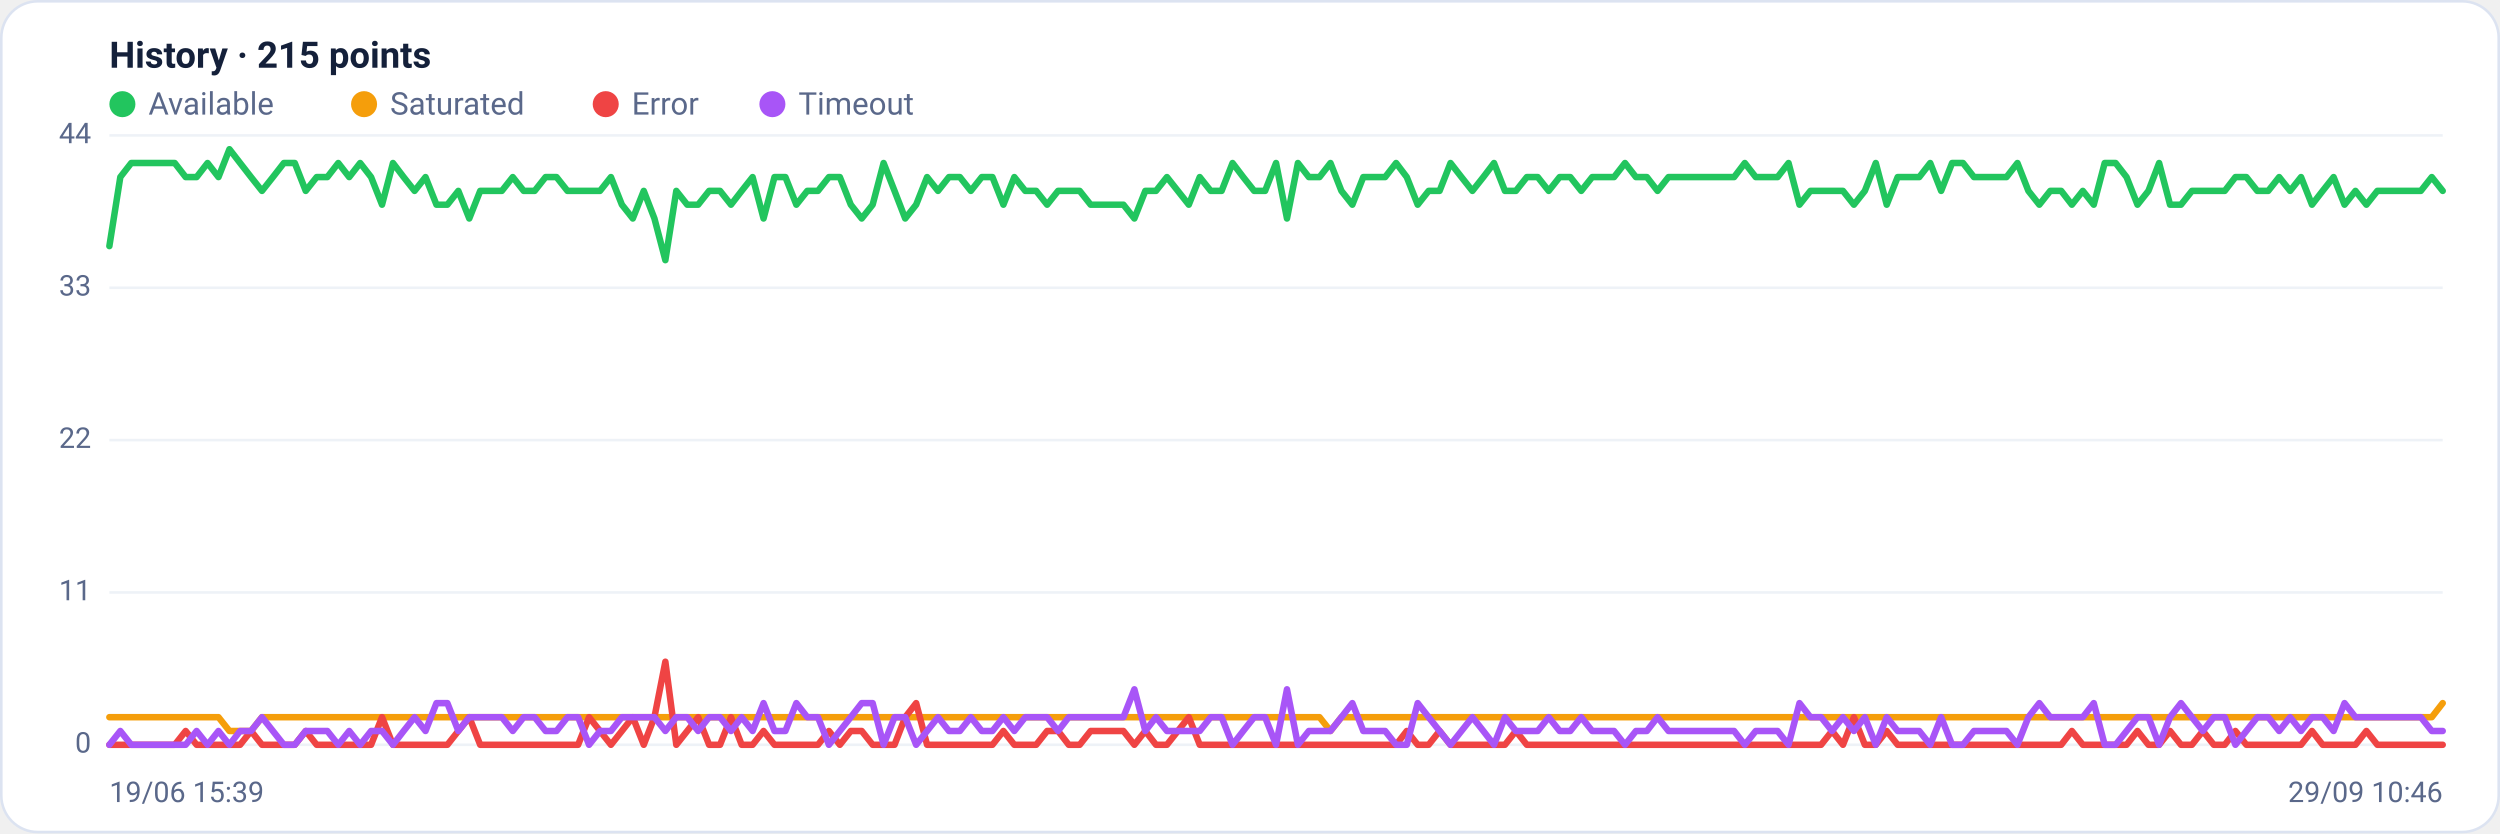
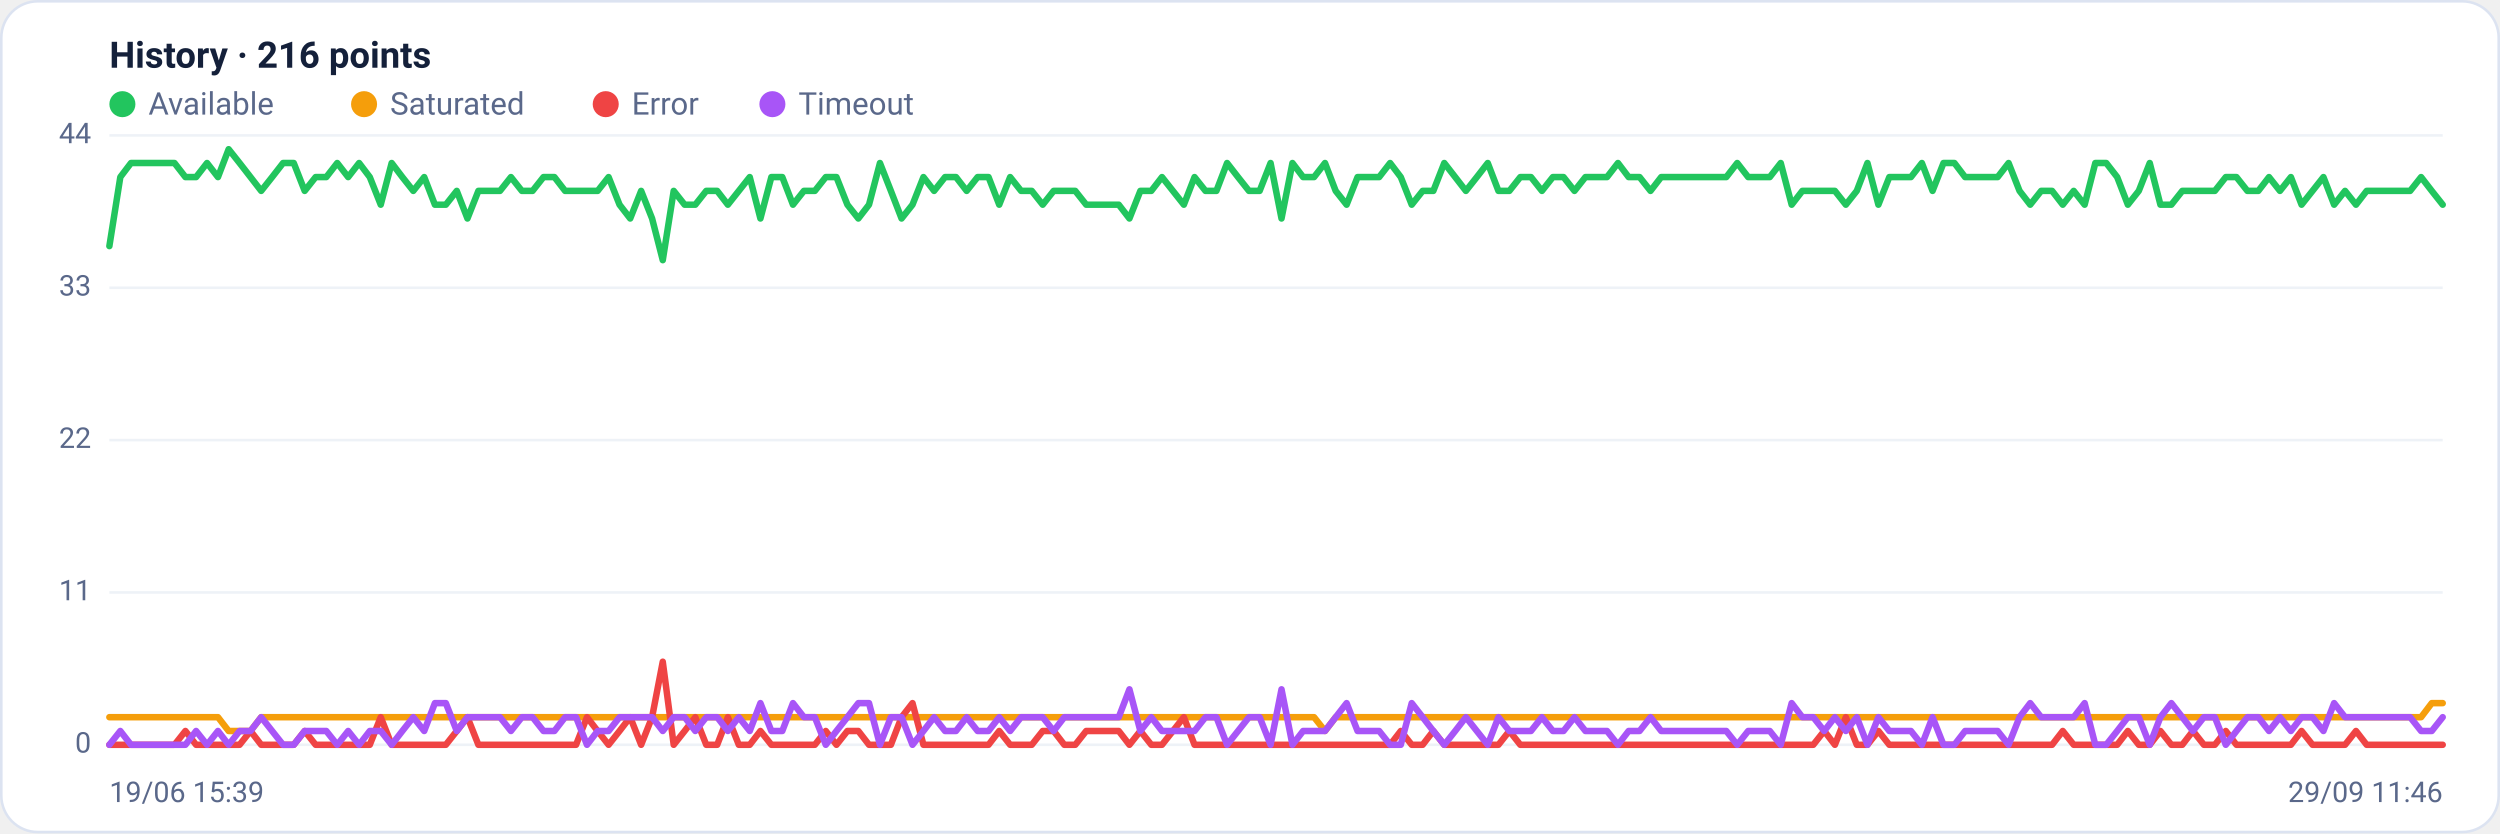
<svg xmlns="http://www.w3.org/2000/svg" viewBox="0 0 960 320" width="960" height="320" font-family="Segoe UI, system-ui, -apple-system, Roboto, Helvetica, Arial, sans-serif" role="img" aria-label="Availability history per region">
  <rect x="0.5" y="0.5" width="959" height="319" rx="14" fill="#ffffff" stroke="#dce3f1" />
-   <text x="42" y="26" font-size="14" font-weight="600" fill="#14203a">History · 215 points</text>
+   <text x="42" y="26" font-size="14" font-weight="600" fill="#14203a">History · 216 points</text>
  <circle cx="47" cy="40" r="5" fill="#22c55e" />
  <text x="57" y="44" font-size="12" fill="#5a688a">Available</text>
  <circle cx="139.8" cy="40" r="5" fill="#f59e0b" />
  <text x="149.8" y="44" font-size="12" fill="#5a688a">Saturated</text>
  <circle cx="232.6" cy="40" r="5" fill="#ef4444" />
  <text x="242.6" y="44" font-size="12" fill="#5a688a">Error</text>
  <circle cx="296.6" cy="40" r="5" fill="#a855f7" />
  <text x="306.6" y="44" font-size="12" fill="#5a688a">Timeout</text>
  <line x1="42" y1="286.0" x2="938" y2="286.0" stroke="#eef2f7" stroke-width="1" />
  <text x="35" y="289.0" text-anchor="end" font-size="11" fill="#5a688a">0</text>
  <line x1="42" y1="227.5" x2="938" y2="227.5" stroke="#eef2f7" stroke-width="1" />
  <text x="35" y="230.5" text-anchor="end" font-size="11" fill="#5a688a">11</text>
  <line x1="42" y1="169.0" x2="938" y2="169.0" stroke="#eef2f7" stroke-width="1" />
  <text x="35" y="172.0" text-anchor="end" font-size="11" fill="#5a688a">22</text>
  <line x1="42" y1="110.5" x2="938" y2="110.5" stroke="#eef2f7" stroke-width="1" />
  <text x="35" y="113.5" text-anchor="end" font-size="11" fill="#5a688a">33</text>
  <line x1="42" y1="52.0" x2="938" y2="52.0" stroke="#eef2f7" stroke-width="1" />
  <text x="35" y="55.0" text-anchor="end" font-size="11" fill="#5a688a">44</text>
-   <polyline fill="none" stroke="#22c55e" stroke-width="2.5" stroke-linejoin="round" stroke-linecap="round" points="42.0,94.5 46.2,68.0 50.4,62.6 54.6,62.6 58.7,62.6 62.9,62.6 67.1,62.6 71.3,68.0 75.5,68.0 79.7,62.6 83.9,68.0 88.1,57.3 92.2,62.6 96.4,68.0 100.6,73.3 104.8,68.0 109.0,62.6 113.2,62.6 117.4,73.3 121.6,68.0 125.7,68.0 129.9,62.6 134.1,68.0 138.3,62.6 142.5,68.0 146.7,78.6 150.9,62.6 155.0,68.0 159.2,73.3 163.4,68.0 167.6,78.6 171.8,78.6 176.0,73.3 180.2,83.9 184.4,73.3 188.5,73.3 192.7,73.3 196.9,68.0 201.1,73.3 205.3,73.3 209.5,68.0 213.7,68.0 217.9,73.3 222.0,73.3 226.2,73.3 230.4,73.3 234.6,68.0 238.8,78.6 243.0,83.9 247.2,73.3 251.3,83.9 255.5,99.9 259.7,73.3 263.9,78.6 268.1,78.6 272.3,73.3 276.5,73.3 280.7,78.6 284.8,73.3 289.0,68.0 293.2,83.9 297.4,68.0 301.6,68.0 305.8,78.6 310.0,73.3 314.1,73.3 318.3,68.0 322.5,68.0 326.7,78.6 330.9,83.9 335.1,78.6 339.3,62.6 343.5,73.3 347.6,83.9 351.8,78.6 356.0,68.0 360.2,73.3 364.4,68.0 368.6,68.0 372.8,73.3 377.0,68.0 381.1,68.0 385.3,78.6 389.5,68.0 393.7,73.3 397.9,73.3 402.1,78.6 406.3,73.3 410.4,73.3 414.6,73.3 418.8,78.6 423.0,78.6 427.2,78.6 431.4,78.6 435.6,83.9 439.8,73.3 443.9,73.3 448.1,68.0 452.3,73.3 456.5,78.6 460.7,68.0 464.9,73.3 469.1,73.3 473.3,62.6 477.4,68.0 481.6,73.3 485.8,73.3 490.0,62.6 494.2,83.9 498.4,62.6 502.6,68.0 506.7,68.0 510.9,62.6 515.1,73.3 519.3,78.6 523.5,68.0 527.7,68.0 531.9,68.0 536.1,62.6 540.2,68.0 544.4,78.6 548.6,73.3 552.8,73.3 557.0,62.6 561.2,68.0 565.4,73.3 569.6,68.0 573.7,62.6 577.9,73.3 582.1,73.3 586.3,68.0 590.5,68.0 594.7,73.3 598.9,68.0 603.0,68.0 607.2,73.3 611.4,68.0 615.6,68.0 619.8,68.0 624.0,62.6 628.2,68.0 632.4,68.0 636.5,73.3 640.7,68.0 644.9,68.0 649.1,68.0 653.3,68.0 657.5,68.0 661.7,68.0 665.9,68.0 670.0,62.6 674.2,68.0 678.4,68.0 682.6,68.0 686.8,62.6 691.0,78.6 695.2,73.3 699.3,73.3 703.5,73.3 707.7,73.3 711.9,78.6 716.1,73.3 720.3,62.6 724.5,78.6 728.7,68.0 732.8,68.0 737.0,68.0 741.2,62.6 745.4,73.3 749.6,62.6 753.8,62.6 758.0,68.0 762.1,68.0 766.3,68.0 770.5,68.0 774.7,62.6 778.9,73.3 783.1,78.6 787.3,73.3 791.5,73.3 795.6,78.6 799.8,73.3 804.0,78.6 808.2,62.6 812.4,62.6 816.6,68.0 820.8,78.6 825.0,73.3 829.1,62.6 833.3,78.6 837.5,78.6 841.7,73.3 845.9,73.3 850.1,73.3 854.3,73.3 858.4,68.0 862.6,68.0 866.8,73.3 871.0,73.3 875.2,68.0 879.4,73.3 883.6,68.0 887.8,78.6 891.9,73.3 896.1,68.0 900.3,78.6 904.5,73.3 908.7,78.6 912.9,73.3 917.1,73.3 921.3,73.3 925.4,73.3 929.6,73.3 933.8,68.0 938.0,73.3" />
-   <polyline fill="none" stroke="#f59e0b" stroke-width="2.5" stroke-linejoin="round" stroke-linecap="round" points="42.0,275.4 46.2,275.4 50.4,275.4 54.6,275.4 58.7,275.4 62.9,275.4 67.1,275.4 71.3,275.4 75.5,275.4 79.7,275.4 83.9,275.4 88.1,280.7 92.2,280.7 96.4,280.7 100.6,275.4 104.8,275.4 109.0,275.4 113.2,275.4 117.4,275.4 121.6,275.4 125.7,275.4 129.9,275.4 134.1,275.4 138.3,275.4 142.5,275.4 146.7,275.4 150.9,275.4 155.0,275.4 159.2,275.4 163.4,275.4 167.6,275.4 171.8,275.4 176.0,275.4 180.2,275.4 184.4,275.4 188.5,275.4 192.7,275.4 196.9,275.4 201.1,275.4 205.3,275.4 209.5,275.4 213.7,275.4 217.9,275.4 222.0,275.4 226.2,275.4 230.4,275.4 234.6,275.4 238.8,275.4 243.0,275.4 247.2,275.4 251.3,275.4 255.5,275.4 259.7,275.4 263.9,275.4 268.1,275.4 272.3,275.4 276.5,275.4 280.7,275.4 284.8,275.4 289.0,275.4 293.2,275.4 297.4,275.4 301.6,275.4 305.8,275.4 310.0,275.4 314.1,275.4 318.3,275.4 322.5,275.4 326.7,275.4 330.9,275.4 335.1,275.4 339.3,275.4 343.5,275.4 347.6,275.4 351.8,275.4 356.0,275.4 360.2,275.4 364.4,275.4 368.6,275.4 372.8,275.4 377.0,275.4 381.1,275.4 385.3,275.4 389.5,275.4 393.7,275.4 397.9,275.4 402.1,275.4 406.3,275.4 410.4,275.4 414.6,275.4 418.8,275.4 423.0,275.4 427.2,275.4 431.4,275.4 435.6,275.4 439.8,275.4 443.9,275.4 448.1,275.4 452.3,275.4 456.5,275.4 460.7,275.4 464.9,275.4 469.1,275.4 473.3,275.4 477.4,275.4 481.6,275.4 485.8,275.4 490.0,275.4 494.2,275.4 498.4,275.4 502.6,275.4 506.7,275.4 510.9,280.7 515.1,275.4 519.3,275.4 523.5,275.4 527.7,275.4 531.9,275.4 536.1,275.4 540.2,275.4 544.4,275.4 548.6,275.4 552.8,275.4 557.0,275.4 561.2,275.4 565.4,275.4 569.6,275.4 573.7,275.4 577.9,275.4 582.1,275.4 586.3,275.4 590.5,275.4 594.7,275.4 598.9,275.4 603.0,275.4 607.2,275.4 611.4,275.4 615.6,275.4 619.8,275.4 624.0,275.4 628.2,275.4 632.4,275.4 636.5,275.4 640.7,275.4 644.9,275.4 649.1,275.4 653.3,275.4 657.5,275.4 661.7,275.4 665.9,275.4 670.0,275.4 674.2,275.4 678.4,275.4 682.6,275.4 686.8,275.4 691.0,275.4 695.2,275.4 699.3,275.4 703.5,275.4 707.7,275.4 711.9,275.4 716.1,275.4 720.3,275.4 724.5,275.4 728.7,275.4 732.8,275.4 737.0,275.4 741.2,275.4 745.4,275.4 749.6,275.4 753.8,275.4 758.0,275.4 762.1,275.4 766.3,275.4 770.5,275.4 774.7,275.4 778.9,275.4 783.1,275.4 787.3,275.4 791.5,275.4 795.6,275.4 799.8,275.4 804.0,275.4 808.2,275.4 812.4,275.4 816.6,275.4 820.8,275.4 825.0,275.4 829.1,275.4 833.3,275.4 837.5,275.4 841.7,275.4 845.9,275.4 850.1,275.4 854.3,275.4 858.4,275.4 862.6,275.4 866.8,275.4 871.0,275.4 875.2,275.4 879.4,275.4 883.6,275.4 887.8,275.4 891.9,275.4 896.1,275.4 900.3,275.4 904.5,275.4 908.7,275.4 912.9,275.4 917.1,275.4 921.3,275.4 925.4,275.4 929.6,275.4 933.8,275.4 938.0,270.0" />
-   <polyline fill="none" stroke="#ef4444" stroke-width="2.5" stroke-linejoin="round" stroke-linecap="round" points="42.0,286.0 46.2,286.0 50.4,286.0 54.6,286.0 58.7,286.0 62.9,286.0 67.1,286.0 71.3,280.7 75.5,286.0 79.7,286.0 83.9,286.0 88.1,286.0 92.2,286.0 96.4,280.7 100.6,286.0 104.8,286.0 109.0,286.0 113.2,286.0 117.4,280.7 121.6,286.0 125.7,286.0 129.9,286.0 134.1,286.0 138.3,286.0 142.5,286.0 146.7,275.4 150.9,286.0 155.0,286.0 159.2,286.0 163.4,286.0 167.6,286.0 171.8,286.0 176.0,280.7 180.2,275.4 184.4,286.0 188.5,286.0 192.7,286.0 196.9,286.0 201.1,286.0 205.3,286.0 209.5,286.0 213.7,286.0 217.9,286.0 222.0,286.0 226.2,275.4 230.4,280.7 234.6,286.0 238.8,280.7 243.0,275.4 247.2,286.0 251.3,275.4 255.5,254.1 259.7,286.0 263.9,280.7 268.1,275.4 272.3,286.0 276.5,286.0 280.7,275.4 284.8,286.0 289.0,286.0 293.2,280.7 297.4,286.0 301.6,286.0 305.8,286.0 310.0,286.0 314.1,286.0 318.3,280.7 322.5,286.0 326.7,280.7 330.9,280.7 335.1,286.0 339.3,286.0 343.5,286.0 347.6,275.4 351.8,270.0 356.0,286.0 360.2,286.0 364.4,286.0 368.6,286.0 372.8,286.0 377.0,286.0 381.1,286.0 385.3,280.7 389.5,286.0 393.7,286.0 397.9,286.0 402.1,280.7 406.3,280.7 410.4,286.0 414.6,286.0 418.8,280.7 423.0,280.7 427.2,280.7 431.4,280.7 435.6,286.0 439.8,280.7 443.9,286.0 448.1,286.0 452.3,280.7 456.5,275.4 460.7,286.0 464.9,286.0 469.1,286.0 473.3,286.0 477.4,286.0 481.6,286.0 485.8,286.0 490.0,286.0 494.2,286.0 498.4,286.0 502.6,286.0 506.7,286.0 510.9,286.0 515.1,286.0 519.3,286.0 523.5,286.0 527.7,286.0 531.9,286.0 536.1,286.0 540.2,280.7 544.4,286.0 548.6,286.0 552.8,280.7 557.0,286.0 561.2,286.0 565.4,286.0 569.6,286.0 573.7,286.0 577.9,286.0 582.1,280.7 586.3,286.0 590.5,286.0 594.7,286.0 598.9,286.0 603.0,286.0 607.2,286.0 611.4,286.0 615.6,286.0 619.8,286.0 624.0,286.0 628.2,286.0 632.4,286.0 636.5,286.0 640.7,286.0 644.9,286.0 649.1,286.0 653.3,286.0 657.5,286.0 661.7,286.0 665.9,286.0 670.0,286.0 674.2,286.0 678.4,286.0 682.6,286.0 686.8,286.0 691.0,286.0 695.2,286.0 699.3,286.0 703.5,280.7 707.7,286.0 711.9,275.4 716.1,286.0 720.3,286.0 724.5,280.7 728.7,286.0 732.8,286.0 737.0,286.0 741.2,286.0 745.4,286.0 749.6,286.0 753.8,286.0 758.0,286.0 762.1,286.0 766.3,286.0 770.5,286.0 774.7,286.0 778.9,286.0 783.1,286.0 787.3,286.0 791.5,286.0 795.6,280.7 799.8,286.0 804.0,286.0 808.2,286.0 812.4,286.0 816.6,286.0 820.8,280.7 825.0,286.0 829.1,286.0 833.3,280.7 837.5,286.0 841.7,286.0 845.9,280.7 850.1,286.0 854.3,286.0 858.4,280.7 862.6,286.0 866.8,286.0 871.0,286.0 875.2,286.0 879.4,286.0 883.6,286.0 887.8,280.7 891.9,286.0 896.1,286.0 900.3,286.0 904.5,286.0 908.7,280.7 912.9,286.0 917.1,286.0 921.3,286.0 925.4,286.0 929.6,286.0 933.8,286.0 938.0,286.0" />
-   <polyline fill="none" stroke="#a855f7" stroke-width="2.5" stroke-linejoin="round" stroke-linecap="round" points="42.0,286.0 46.2,280.7 50.4,286.0 54.6,286.0 58.7,286.0 62.9,286.0 67.1,286.0 71.3,286.0 75.5,280.7 79.7,286.0 83.9,280.7 88.1,286.0 92.2,280.7 96.4,280.7 100.6,275.4 104.8,280.7 109.0,286.0 113.2,286.0 117.4,280.7 121.6,280.7 125.7,280.7 129.9,286.0 134.1,280.7 138.3,286.0 142.5,280.7 146.7,280.7 150.9,286.0 155.0,280.7 159.2,275.4 163.4,280.7 167.6,270.0 171.8,270.0 176.0,280.7 180.2,275.4 184.4,275.4 188.5,275.4 192.7,275.4 196.9,280.7 201.1,275.4 205.3,275.4 209.5,280.7 213.7,280.7 217.9,275.4 222.0,275.4 226.2,286.0 230.4,280.7 234.6,280.7 238.8,275.4 243.0,275.4 247.2,275.4 251.3,275.4 255.5,280.7 259.7,275.4 263.9,275.4 268.1,280.7 272.3,275.4 276.5,275.4 280.7,280.7 284.8,275.4 289.0,280.7 293.2,270.0 297.4,280.7 301.6,280.7 305.8,270.0 310.0,275.4 314.1,275.4 318.3,286.0 322.5,280.7 326.7,275.4 330.9,270.0 335.1,270.0 339.3,286.0 343.5,275.4 347.6,275.4 351.8,286.0 356.0,280.7 360.2,275.4 364.4,280.7 368.6,280.7 372.8,275.4 377.0,280.7 381.1,280.7 385.3,275.4 389.5,280.7 393.7,275.4 397.9,275.4 402.1,275.4 406.3,280.7 410.4,275.4 414.6,275.4 418.8,275.4 423.0,275.4 427.2,275.4 431.4,275.4 435.6,264.7 439.8,280.7 443.9,275.4 448.1,280.7 452.3,280.7 456.5,280.7 460.7,280.7 464.9,275.4 469.1,275.4 473.3,286.0 477.4,280.7 481.6,275.4 485.8,275.4 490.0,286.0 494.2,264.7 498.4,286.0 502.6,280.7 506.7,280.7 510.9,280.7 515.1,275.4 519.3,270.0 523.5,280.7 527.7,280.7 531.9,280.7 536.1,286.0 540.2,286.0 544.4,270.0 548.6,275.4 552.8,280.7 557.0,286.0 561.2,280.7 565.4,275.4 569.6,280.7 573.7,286.0 577.9,275.4 582.1,280.7 586.3,280.7 590.5,280.7 594.7,275.4 598.9,280.7 603.0,280.7 607.2,275.4 611.4,280.7 615.6,280.7 619.8,280.7 624.0,286.0 628.2,280.7 632.4,280.7 636.5,275.4 640.7,280.7 644.9,280.7 649.1,280.7 653.3,280.7 657.5,280.7 661.7,280.7 665.9,280.7 670.0,286.0 674.2,280.7 678.4,280.7 682.6,280.7 686.8,286.0 691.0,270.0 695.2,275.4 699.3,275.4 703.5,280.7 707.7,275.4 711.9,280.7 716.1,275.4 720.3,286.0 724.5,275.4 728.7,280.7 732.8,280.7 737.0,280.7 741.2,286.0 745.4,275.4 749.6,286.0 753.8,286.0 758.0,280.7 762.1,280.7 766.3,280.7 770.5,280.7 774.7,286.0 778.9,275.4 783.1,270.0 787.3,275.4 791.5,275.4 795.6,275.4 799.8,275.4 804.0,270.0 808.2,286.0 812.4,286.0 816.6,280.7 820.8,275.4 825.0,275.4 829.1,286.0 833.3,275.4 837.5,270.0 841.7,275.4 845.9,280.7 850.1,275.4 854.3,275.4 858.4,286.0 862.6,280.7 866.8,275.4 871.0,275.4 875.2,280.7 879.4,275.4 883.6,280.7 887.8,275.4 891.9,275.4 896.1,280.7 900.3,270.0 904.5,275.4 908.7,275.4 912.9,275.4 917.1,275.4 921.3,275.4 925.4,275.4 929.6,275.4 933.8,280.7 938.0,280.7" />
+   <polyline fill="none" stroke="#22c55e" stroke-width="2.5" stroke-linejoin="round" stroke-linecap="round" points="42.0,94.5 46.2,68.0 50.3,62.6 54.5,62.6 58.7,62.6 62.8,62.6 67.0,62.6 71.2,68.0 75.3,68.0 79.5,62.6 83.7,68.0 87.8,57.3 92.0,62.6 96.2,68.0 100.3,73.3 104.5,68.0 108.7,62.6 112.8,62.6 117.0,73.3 121.2,68.0 125.3,68.0 129.5,62.6 133.7,68.0 137.9,62.6 142.0,68.0 146.2,78.6 150.4,62.6 154.5,68.0 158.7,73.3 162.9,68.0 167.0,78.6 171.2,78.6 175.4,73.3 179.5,83.9 183.7,73.3 187.9,73.3 192.0,73.3 196.2,68.0 200.4,73.3 204.5,73.3 208.7,68.0 212.9,68.0 217.0,73.3 221.2,73.3 225.4,73.3 229.5,73.3 233.7,68.0 237.9,78.6 242.0,83.9 246.2,73.3 250.4,83.9 254.5,99.9 258.7,73.3 262.9,78.6 267.0,78.6 271.2,73.3 275.4,73.3 279.5,78.6 283.7,73.3 287.9,68.0 292.0,83.9 296.2,68.0 300.4,68.0 304.5,78.6 308.7,73.3 312.9,73.3 317.1,68.0 321.2,68.0 325.4,78.6 329.6,83.9 333.7,78.6 337.9,62.6 342.1,73.3 346.2,83.9 350.4,78.6 354.6,68.0 358.7,73.3 362.9,68.0 367.1,68.0 371.2,73.3 375.4,68.0 379.6,68.0 383.7,78.6 387.9,68.0 392.1,73.3 396.2,73.3 400.4,78.6 404.6,73.3 408.7,73.3 412.9,73.3 417.1,78.6 421.2,78.6 425.4,78.6 429.6,78.6 433.7,83.9 437.9,73.3 442.1,73.3 446.2,68.0 450.4,73.3 454.6,78.6 458.7,68.0 462.9,73.3 467.1,73.3 471.2,62.6 475.4,68.0 479.6,73.3 483.7,73.3 487.9,62.6 492.1,83.9 496.3,62.6 500.4,68.0 504.6,68.0 508.8,62.6 512.9,73.3 517.1,78.6 521.3,68.0 525.4,68.0 529.6,68.0 533.8,62.6 537.9,68.0 542.1,78.6 546.3,73.3 550.4,73.3 554.6,62.6 558.8,68.0 562.9,73.3 567.1,68.0 571.3,62.6 575.4,73.3 579.6,73.3 583.8,68.0 587.9,68.0 592.1,73.3 596.3,68.0 600.4,68.0 604.6,73.3 608.8,68.0 612.9,68.0 617.1,68.0 621.3,62.6 625.4,68.0 629.6,68.0 633.8,73.3 637.9,68.0 642.1,68.0 646.3,68.0 650.4,68.0 654.6,68.0 658.8,68.0 662.9,68.0 667.1,62.6 671.3,68.0 675.5,68.0 679.6,68.0 683.8,62.6 688.0,78.6 692.1,73.3 696.3,73.3 700.5,73.3 704.6,73.3 708.8,78.6 713.0,73.3 717.1,62.6 721.3,78.6 725.5,68.0 729.6,68.0 733.8,68.0 738.0,62.6 742.1,73.3 746.3,62.6 750.5,62.6 754.6,68.0 758.8,68.0 763.0,68.0 767.1,68.0 771.3,62.6 775.5,73.3 779.6,78.6 783.8,73.3 788.0,73.3 792.1,78.6 796.3,73.3 800.5,78.6 804.6,62.6 808.8,62.6 813.0,68.0 817.1,78.6 821.3,73.3 825.5,62.6 829.6,78.6 833.8,78.6 838.0,73.3 842.1,73.3 846.3,73.3 850.5,73.3 854.7,68.0 858.8,68.0 863.0,73.3 867.2,73.3 871.3,68.0 875.5,73.3 879.7,68.0 883.8,78.6 888.0,73.3 892.2,68.0 896.3,78.6 900.5,73.3 904.7,78.6 908.8,73.3 913.0,73.3 917.2,73.3 921.3,73.3 925.5,73.3 929.7,68.0 933.8,73.3 938.0,78.6" />
+   <polyline fill="none" stroke="#f59e0b" stroke-width="2.5" stroke-linejoin="round" stroke-linecap="round" points="42.0,275.4 46.2,275.4 50.3,275.4 54.5,275.4 58.7,275.4 62.8,275.4 67.0,275.4 71.2,275.4 75.3,275.4 79.5,275.4 83.7,275.4 87.8,280.7 92.0,280.7 96.2,280.7 100.3,275.4 104.5,275.4 108.7,275.4 112.8,275.4 117.0,275.4 121.2,275.4 125.3,275.4 129.5,275.4 133.7,275.4 137.9,275.4 142.0,275.4 146.2,275.4 150.4,275.4 154.5,275.4 158.7,275.4 162.9,275.4 167.0,275.4 171.2,275.4 175.4,275.4 179.5,275.4 183.7,275.4 187.9,275.4 192.0,275.4 196.2,275.4 200.4,275.4 204.5,275.4 208.7,275.4 212.9,275.4 217.0,275.4 221.2,275.4 225.4,275.4 229.5,275.4 233.7,275.4 237.9,275.4 242.0,275.4 246.2,275.4 250.4,275.4 254.5,275.4 258.7,275.4 262.9,275.4 267.0,275.4 271.2,275.4 275.4,275.4 279.5,275.4 283.7,275.4 287.9,275.4 292.0,275.4 296.2,275.4 300.4,275.4 304.5,275.4 308.7,275.4 312.9,275.4 317.1,275.4 321.2,275.4 325.4,275.4 329.6,275.4 333.7,275.4 337.9,275.4 342.1,275.4 346.2,275.4 350.4,275.4 354.6,275.4 358.7,275.4 362.9,275.4 367.1,275.4 371.2,275.4 375.4,275.4 379.6,275.4 383.7,275.4 387.9,275.4 392.1,275.4 396.2,275.4 400.4,275.4 404.6,275.4 408.7,275.4 412.9,275.4 417.1,275.4 421.2,275.4 425.4,275.4 429.6,275.4 433.7,275.4 437.9,275.4 442.1,275.4 446.2,275.4 450.4,275.4 454.6,275.4 458.7,275.4 462.9,275.4 467.1,275.4 471.2,275.4 475.4,275.4 479.6,275.4 483.7,275.4 487.9,275.4 492.1,275.4 496.3,275.4 500.4,275.4 504.6,275.4 508.8,280.7 512.9,275.4 517.1,275.4 521.3,275.4 525.4,275.4 529.6,275.4 533.8,275.4 537.9,275.4 542.1,275.4 546.3,275.4 550.4,275.4 554.6,275.4 558.8,275.4 562.9,275.4 567.1,275.4 571.3,275.4 575.4,275.4 579.6,275.4 583.8,275.4 587.9,275.4 592.1,275.4 596.3,275.4 600.4,275.4 604.6,275.4 608.8,275.4 612.9,275.4 617.1,275.4 621.3,275.4 625.4,275.4 629.6,275.4 633.8,275.4 637.9,275.4 642.1,275.4 646.3,275.4 650.4,275.4 654.6,275.4 658.8,275.4 662.9,275.4 667.1,275.4 671.3,275.4 675.5,275.4 679.6,275.4 683.8,275.4 688.0,275.4 692.1,275.4 696.3,275.4 700.5,275.4 704.6,275.4 708.8,275.4 713.0,275.4 717.1,275.4 721.3,275.4 725.5,275.4 729.6,275.4 733.8,275.4 738.0,275.4 742.1,275.4 746.3,275.4 750.5,275.4 754.6,275.4 758.8,275.4 763.0,275.4 767.1,275.4 771.3,275.4 775.5,275.4 779.6,275.4 783.8,275.4 788.0,275.4 792.1,275.4 796.3,275.4 800.5,275.4 804.6,275.4 808.8,275.4 813.0,275.4 817.1,275.4 821.3,275.4 825.5,275.4 829.6,275.4 833.8,275.4 838.0,275.4 842.1,275.4 846.3,275.4 850.5,275.4 854.7,275.4 858.8,275.4 863.0,275.4 867.2,275.4 871.3,275.4 875.5,275.4 879.7,275.4 883.8,275.4 888.0,275.4 892.2,275.4 896.3,275.4 900.5,275.4 904.7,275.4 908.8,275.4 913.0,275.4 917.2,275.4 921.3,275.4 925.5,275.4 929.7,275.4 933.8,270.0 938.0,270.0" />
+   <polyline fill="none" stroke="#ef4444" stroke-width="2.5" stroke-linejoin="round" stroke-linecap="round" points="42.0,286.0 46.2,286.0 50.3,286.0 54.5,286.0 58.7,286.0 62.8,286.0 67.0,286.0 71.2,280.7 75.3,286.0 79.5,286.0 83.7,286.0 87.8,286.0 92.0,286.0 96.2,280.7 100.3,286.0 104.5,286.0 108.7,286.0 112.8,286.0 117.0,280.7 121.2,286.0 125.3,286.0 129.5,286.0 133.7,286.0 137.9,286.0 142.0,286.0 146.2,275.4 150.4,286.0 154.5,286.0 158.7,286.0 162.9,286.0 167.0,286.0 171.2,286.0 175.4,280.7 179.5,275.4 183.7,286.0 187.9,286.0 192.0,286.0 196.2,286.0 200.4,286.0 204.5,286.0 208.7,286.0 212.9,286.0 217.0,286.0 221.2,286.0 225.4,275.4 229.5,280.7 233.7,286.0 237.9,280.7 242.0,275.4 246.2,286.0 250.4,275.4 254.5,254.1 258.7,286.0 262.9,280.7 267.0,275.4 271.2,286.0 275.4,286.0 279.5,275.4 283.7,286.0 287.9,286.0 292.0,280.7 296.2,286.0 300.4,286.0 304.5,286.0 308.7,286.0 312.9,286.0 317.1,280.7 321.2,286.0 325.4,280.7 329.6,280.7 333.7,286.0 337.9,286.0 342.1,286.0 346.2,275.4 350.4,270.0 354.6,286.0 358.7,286.0 362.9,286.0 367.1,286.0 371.2,286.0 375.4,286.0 379.6,286.0 383.7,280.7 387.9,286.0 392.1,286.0 396.2,286.0 400.4,280.7 404.6,280.7 408.7,286.0 412.9,286.0 417.1,280.7 421.2,280.7 425.4,280.7 429.6,280.7 433.7,286.0 437.9,280.7 442.1,286.0 446.2,286.0 450.4,280.7 454.6,275.4 458.7,286.0 462.9,286.0 467.1,286.0 471.2,286.0 475.4,286.0 479.6,286.0 483.7,286.0 487.9,286.0 492.1,286.0 496.3,286.0 500.4,286.0 504.6,286.0 508.8,286.0 512.9,286.0 517.1,286.0 521.3,286.0 525.4,286.0 529.6,286.0 533.8,286.0 537.9,280.7 542.1,286.0 546.3,286.0 550.4,280.7 554.6,286.0 558.8,286.0 562.9,286.0 567.1,286.0 571.3,286.0 575.4,286.0 579.6,280.7 583.8,286.0 587.9,286.0 592.1,286.0 596.3,286.0 600.4,286.0 604.6,286.0 608.8,286.0 612.9,286.0 617.1,286.0 621.3,286.0 625.4,286.0 629.6,286.0 633.8,286.0 637.9,286.0 642.1,286.0 646.3,286.0 650.4,286.0 654.6,286.0 658.8,286.0 662.9,286.0 667.1,286.0 671.3,286.0 675.5,286.0 679.6,286.0 683.8,286.0 688.0,286.0 692.1,286.0 696.3,286.0 700.5,280.7 704.6,286.0 708.8,275.4 713.0,286.0 717.1,286.0 721.3,280.7 725.5,286.0 729.6,286.0 733.8,286.0 738.0,286.0 742.1,286.0 746.3,286.0 750.5,286.0 754.6,286.0 758.8,286.0 763.0,286.0 767.1,286.0 771.3,286.0 775.5,286.0 779.6,286.0 783.8,286.0 788.0,286.0 792.1,280.7 796.3,286.0 800.5,286.0 804.6,286.0 808.8,286.0 813.0,286.0 817.1,280.7 821.3,286.0 825.5,286.0 829.6,280.7 833.8,286.0 838.0,286.0 842.1,280.7 846.3,286.0 850.5,286.0 854.7,280.7 858.8,286.0 863.0,286.0 867.2,286.0 871.3,286.0 875.5,286.0 879.7,286.0 883.8,280.7 888.0,286.0 892.2,286.0 896.3,286.0 900.5,286.0 904.7,280.7 908.8,286.0 913.0,286.0 917.2,286.0 921.3,286.0 925.5,286.0 929.7,286.0 933.8,286.0 938.0,286.0" />
+   <polyline fill="none" stroke="#a855f7" stroke-width="2.5" stroke-linejoin="round" stroke-linecap="round" points="42.0,286.0 46.2,280.7 50.3,286.0 54.5,286.0 58.7,286.0 62.8,286.0 67.0,286.0 71.2,286.0 75.3,280.7 79.5,286.0 83.7,280.7 87.8,286.0 92.0,280.7 96.2,280.7 100.3,275.4 104.5,280.7 108.7,286.0 112.8,286.0 117.0,280.7 121.2,280.7 125.3,280.7 129.5,286.0 133.7,280.7 137.9,286.0 142.0,280.7 146.2,280.7 150.4,286.0 154.5,280.7 158.7,275.4 162.9,280.7 167.0,270.0 171.2,270.0 175.4,280.7 179.5,275.4 183.7,275.4 187.9,275.4 192.0,275.4 196.2,280.7 200.4,275.4 204.5,275.4 208.7,280.7 212.9,280.7 217.0,275.4 221.2,275.4 225.4,286.0 229.5,280.7 233.7,280.7 237.9,275.4 242.0,275.4 246.2,275.4 250.4,275.4 254.5,280.7 258.7,275.4 262.9,275.4 267.0,280.7 271.2,275.4 275.4,275.4 279.5,280.7 283.7,275.4 287.9,280.7 292.0,270.0 296.2,280.7 300.4,280.7 304.5,270.0 308.7,275.4 312.9,275.4 317.1,286.0 321.2,280.7 325.4,275.4 329.6,270.0 333.7,270.0 337.9,286.0 342.1,275.4 346.2,275.4 350.4,286.0 354.6,280.7 358.7,275.4 362.9,280.7 367.1,280.7 371.2,275.4 375.4,280.7 379.6,280.7 383.7,275.4 387.9,280.7 392.1,275.4 396.2,275.4 400.4,275.4 404.6,280.7 408.7,275.4 412.9,275.4 417.1,275.4 421.2,275.4 425.4,275.4 429.6,275.4 433.7,264.7 437.9,280.7 442.1,275.4 446.2,280.7 450.4,280.7 454.6,280.7 458.7,280.7 462.9,275.4 467.1,275.4 471.2,286.0 475.4,280.7 479.6,275.4 483.7,275.4 487.9,286.0 492.1,264.7 496.3,286.0 500.4,280.7 504.6,280.7 508.8,280.7 512.9,275.4 517.1,270.0 521.3,280.7 525.4,280.7 529.6,280.7 533.8,286.0 537.9,286.0 542.1,270.0 546.3,275.4 550.4,280.7 554.6,286.0 558.8,280.7 562.9,275.4 567.1,280.7 571.3,286.0 575.4,275.4 579.6,280.7 583.8,280.7 587.9,280.7 592.1,275.4 596.3,280.7 600.4,280.7 604.6,275.4 608.8,280.7 612.9,280.7 617.1,280.7 621.3,286.0 625.4,280.7 629.6,280.7 633.8,275.4 637.9,280.7 642.1,280.7 646.3,280.7 650.4,280.7 654.6,280.7 658.8,280.7 662.9,280.7 667.1,286.0 671.3,280.7 675.5,280.7 679.6,280.7 683.8,286.0 688.0,270.0 692.1,275.4 696.3,275.4 700.5,280.7 704.6,275.4 708.8,280.7 713.0,275.4 717.1,286.0 721.3,275.4 725.5,280.7 729.6,280.7 733.8,280.7 738.0,286.0 742.1,275.4 746.3,286.0 750.5,286.0 754.6,280.7 758.8,280.7 763.0,280.7 767.1,280.7 771.3,286.0 775.5,275.4 779.6,270.0 783.8,275.4 788.0,275.4 792.1,275.4 796.3,275.4 800.5,270.0 804.6,286.0 808.8,286.0 813.0,280.7 817.1,275.4 821.3,275.4 825.5,286.0 829.6,275.4 833.8,270.0 838.0,275.4 842.1,280.7 846.3,275.4 850.5,275.4 854.7,286.0 858.8,280.7 863.0,275.4 867.2,275.4 871.3,280.7 875.5,275.4 879.7,280.7 883.8,275.4 888.0,275.4 892.2,280.7 896.3,270.0 900.5,275.4 904.7,275.4 908.8,275.4 913.0,275.4 917.2,275.4 921.3,275.4 925.5,275.4 929.7,280.7 933.8,280.7 938.0,275.4" />
  <text x="42" y="308" font-size="11" fill="#5a688a">19/06 15:39</text>
-   <text x="938" y="308" text-anchor="end" font-size="11" fill="#5a688a">29/09 10:46</text>
+   <text x="938" y="308" text-anchor="end" font-size="11" fill="#5a688a">29/09 11:46</text>
</svg>
